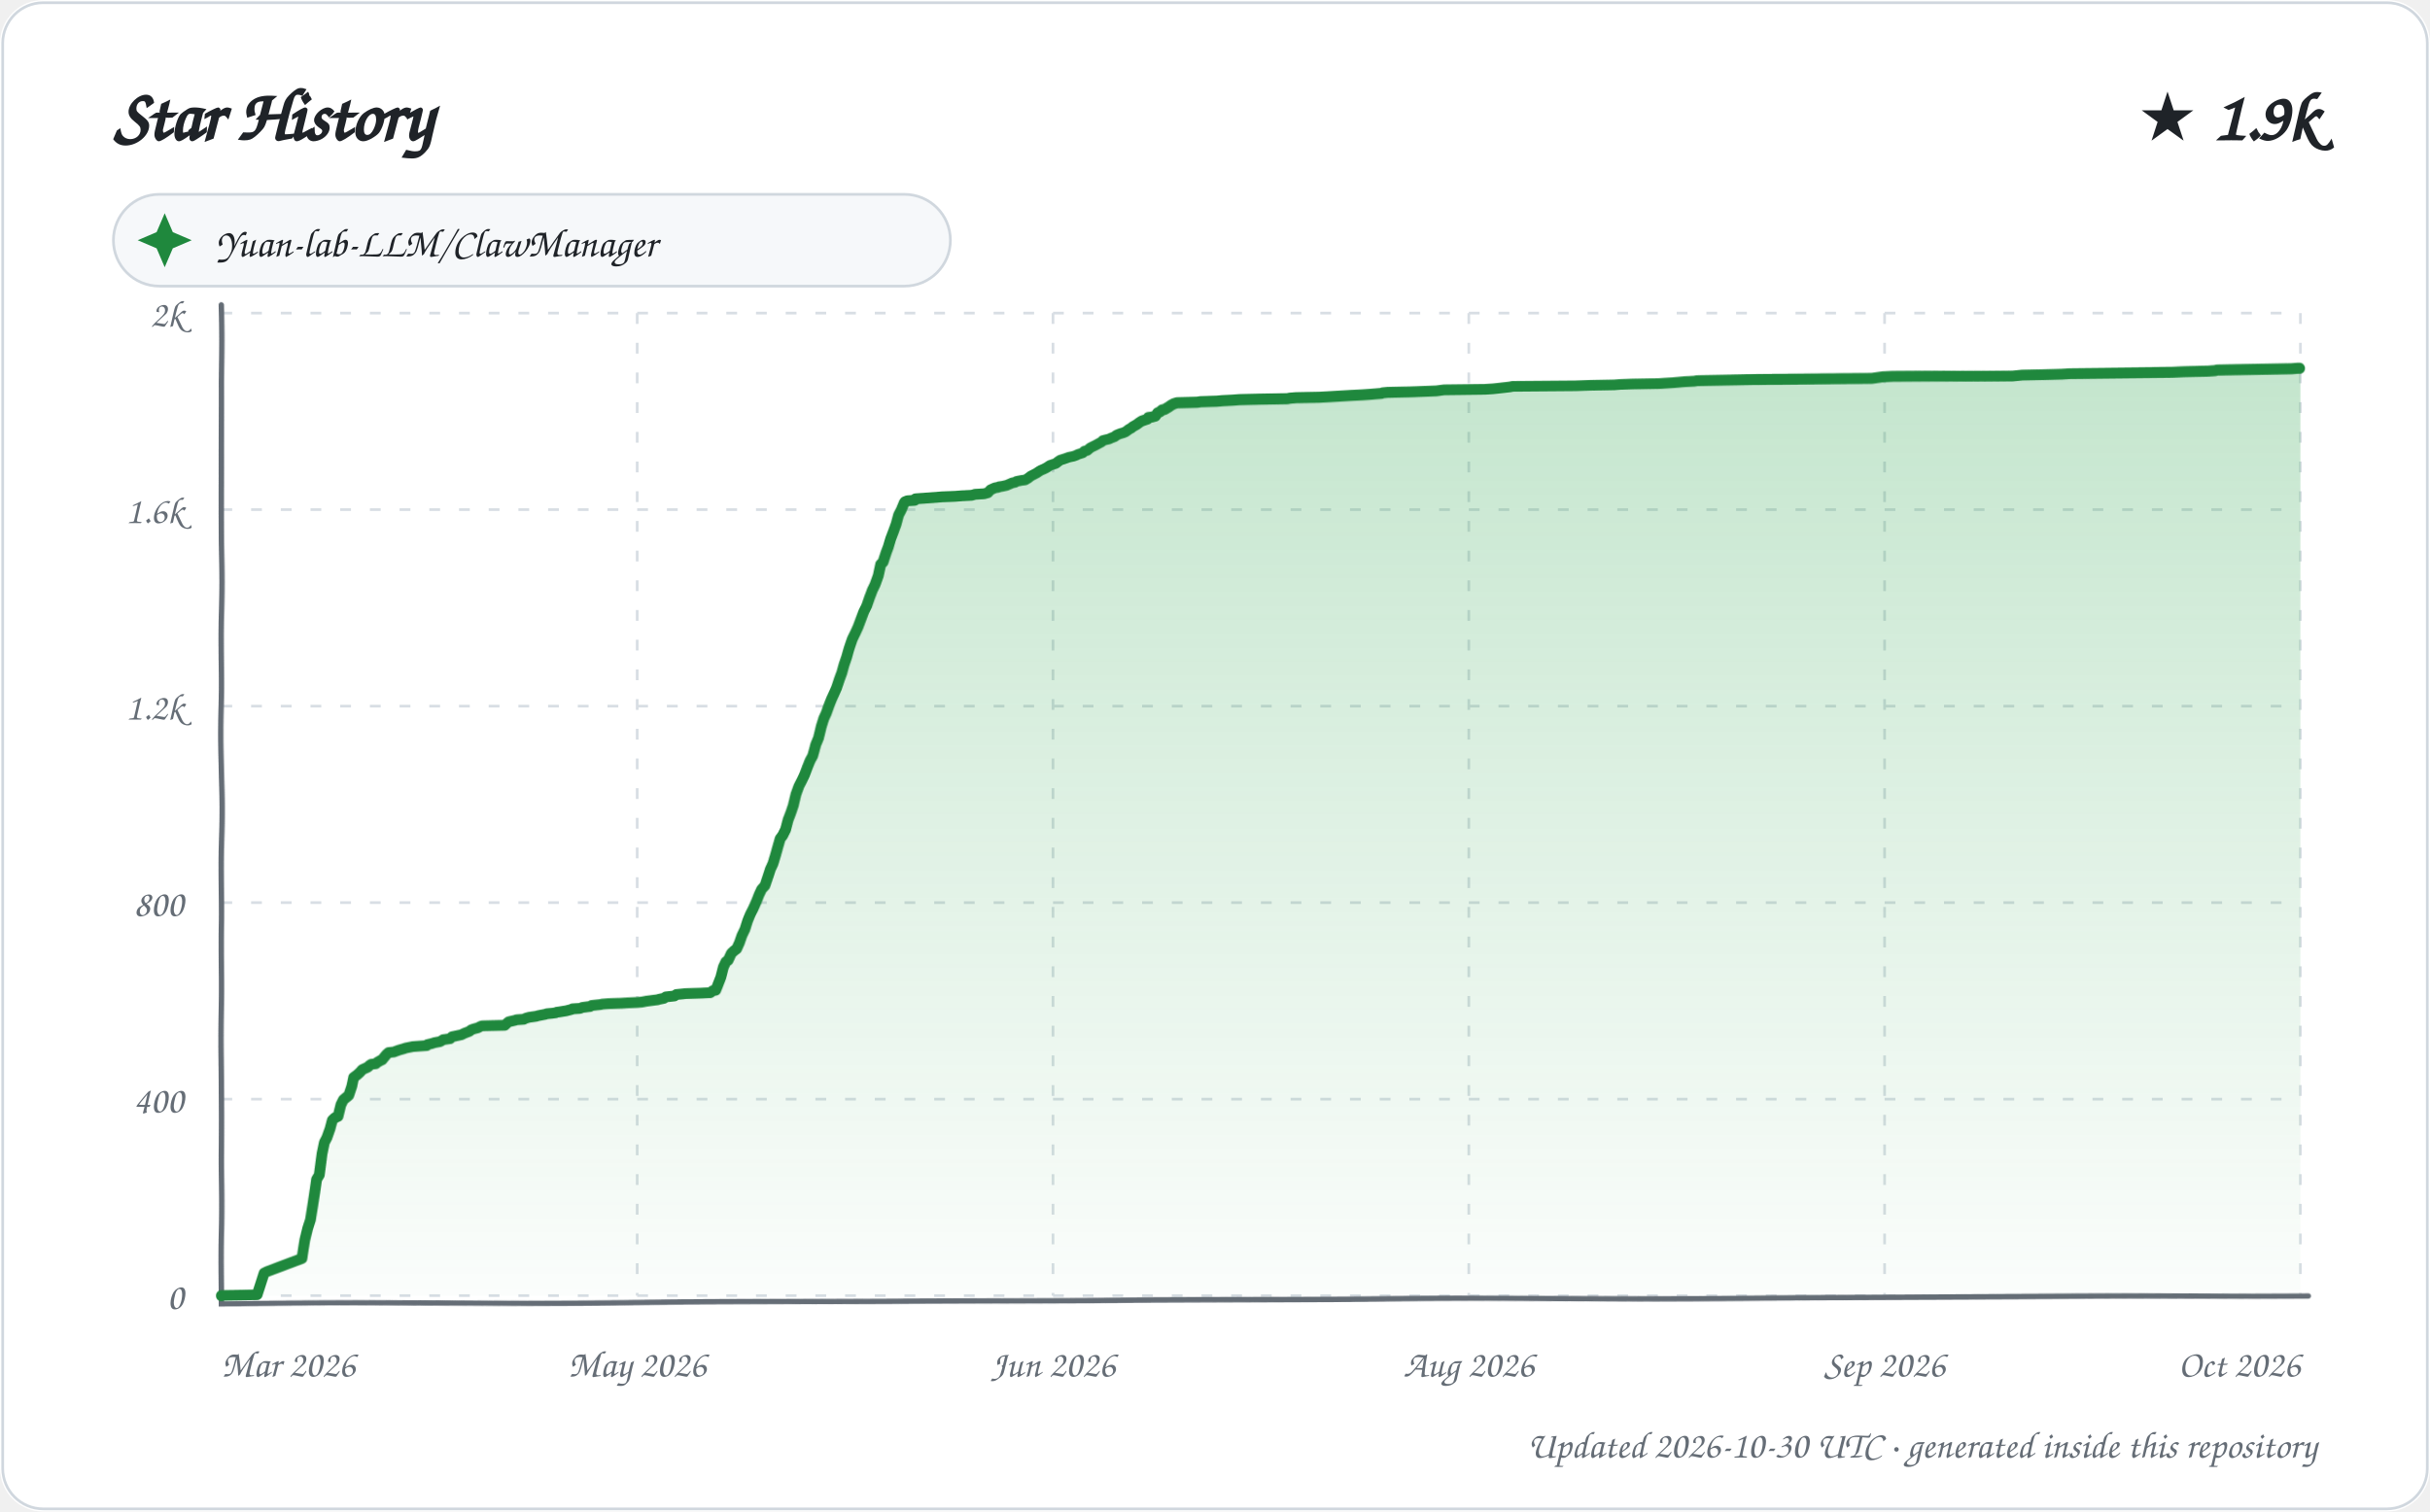
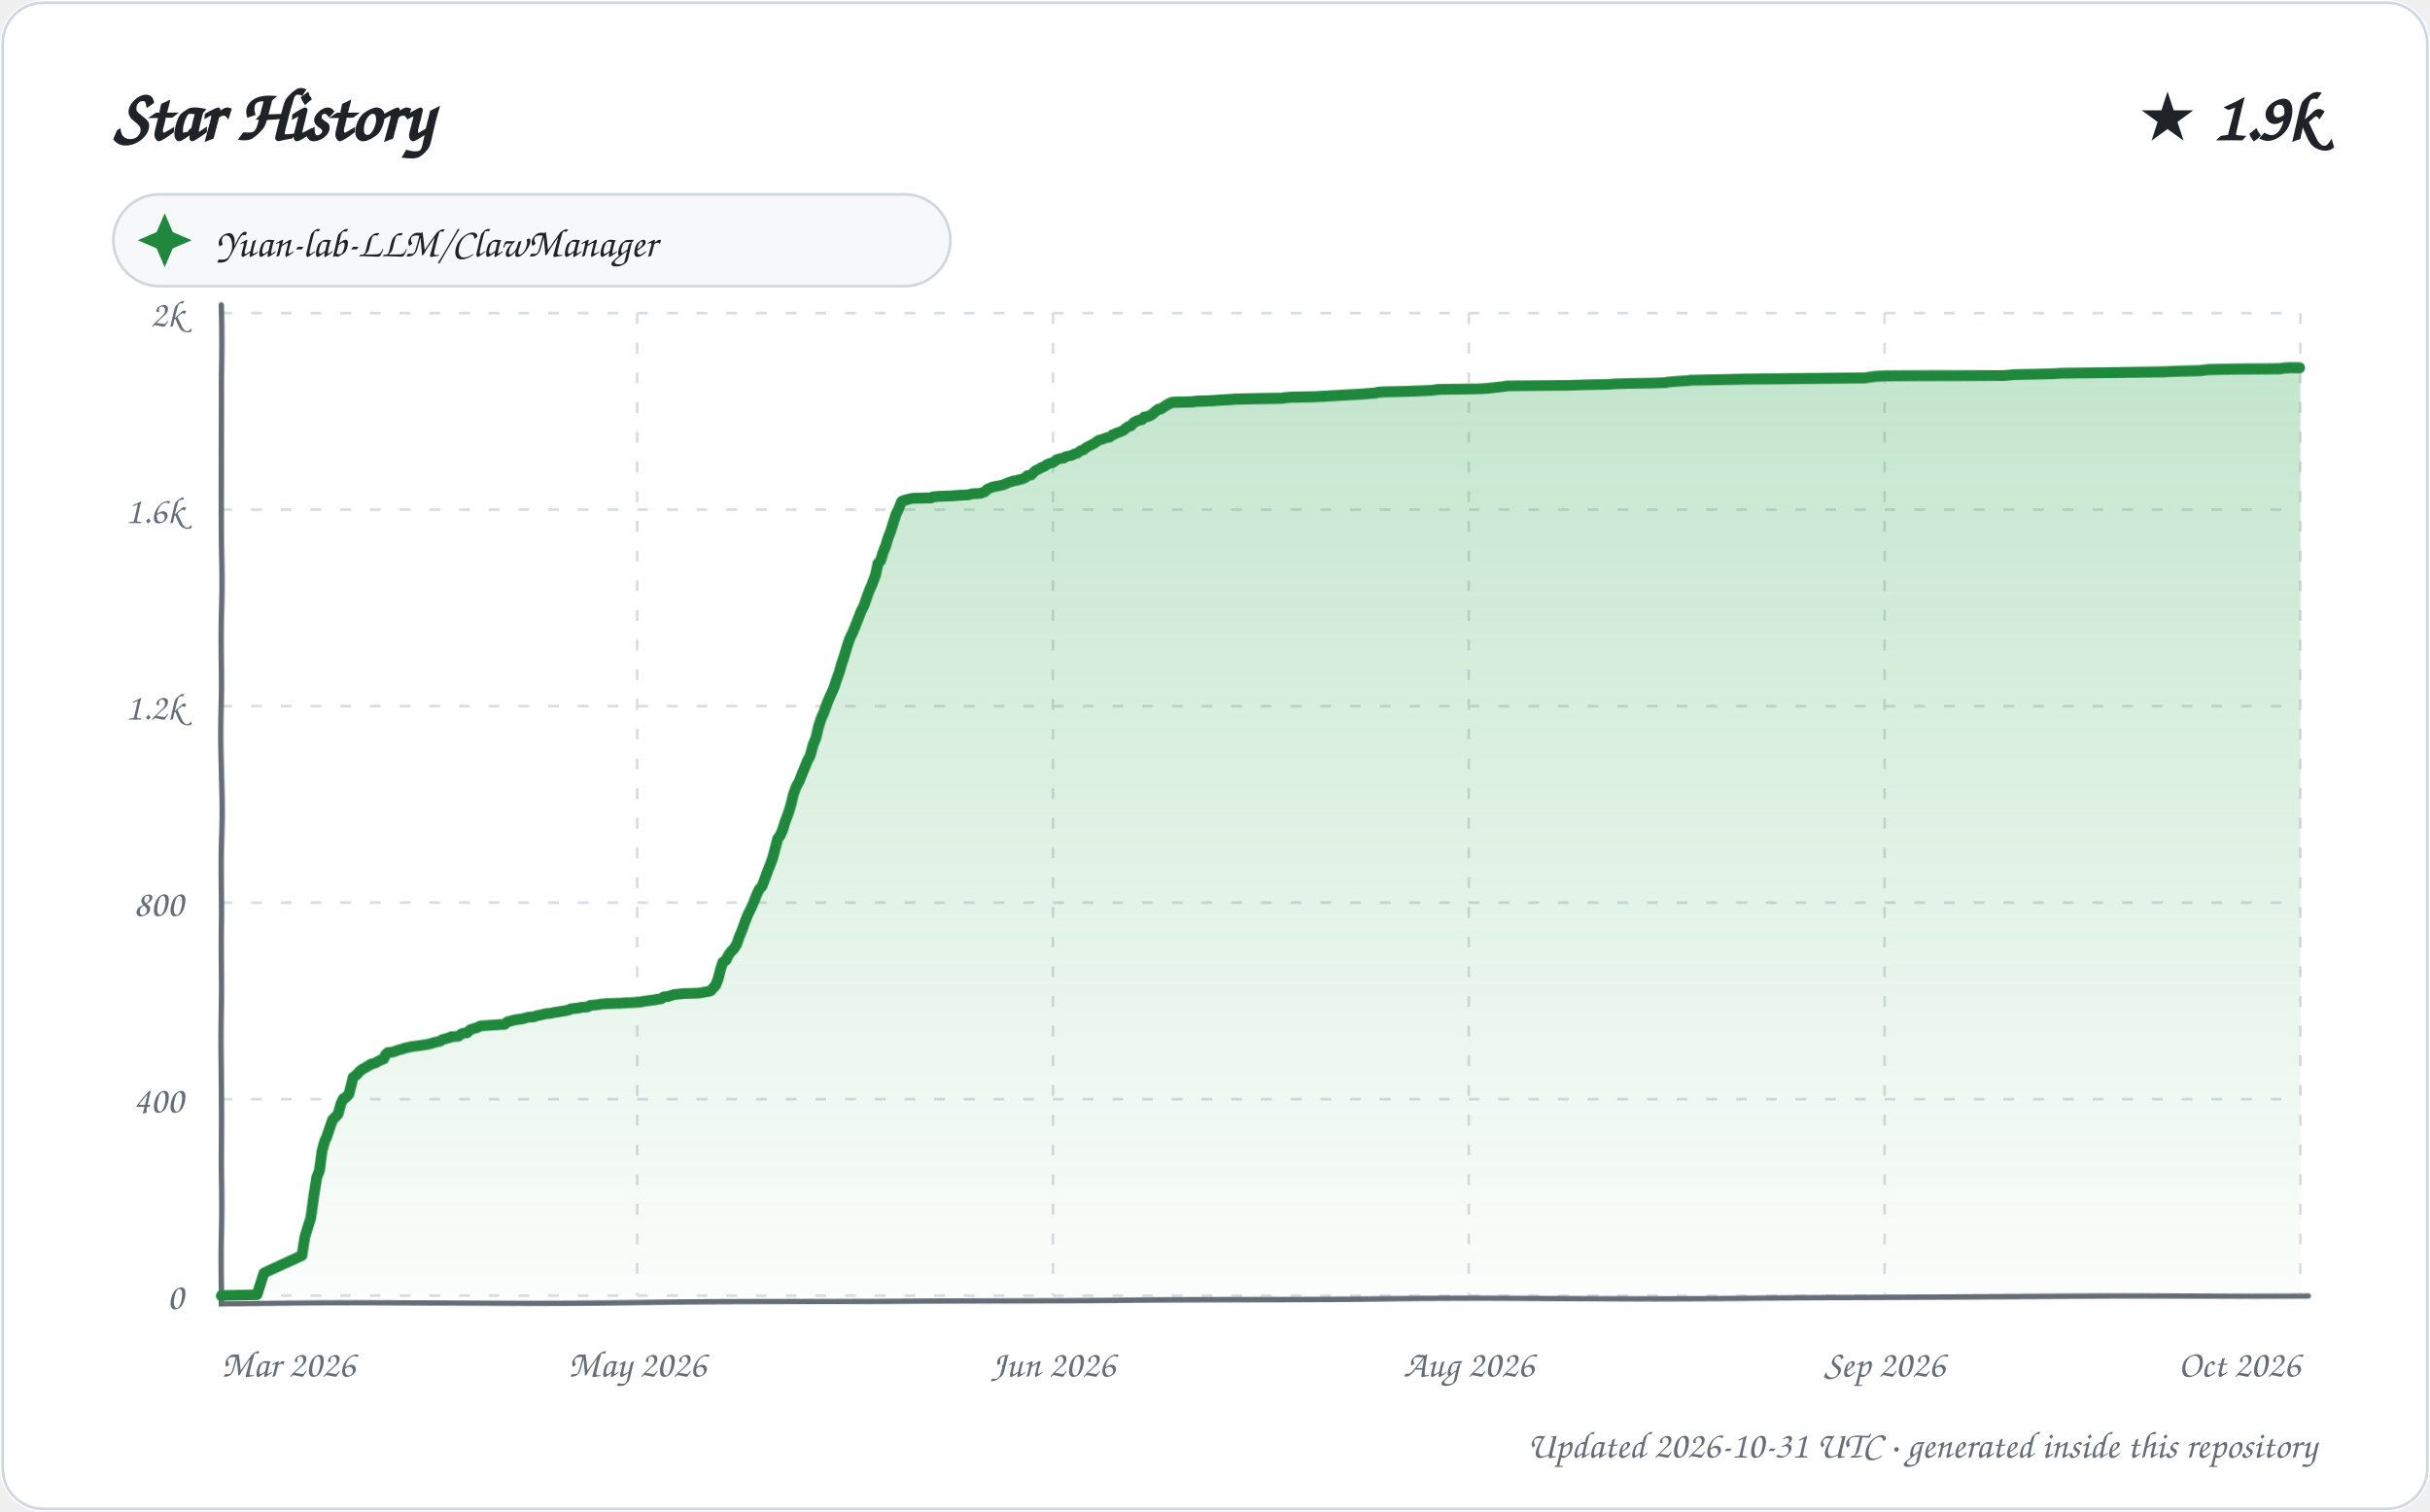
<svg xmlns="http://www.w3.org/2000/svg" width="900" height="560" viewBox="0 0 900 560" role="img" aria-labelledby="title description">
  <defs>
    <linearGradient id="area" x1="0" y1="0" x2="0" y2="1">
      <stop offset="0%" stop-color="#2da44e" stop-opacity="0.28" />
      <stop offset="100%" stop-color="#2da44e" stop-opacity="0.02" />
    </linearGradient>
    <filter id="sketch" x="-3%" y="-3%" width="106%" height="106%">
      <feTurbulence type="fractalNoise" baseFrequency="0.012 0.035" numOctaves="1" seed="23" result="noise" />
      <feDisplacementMap in="SourceGraphic" in2="noise" scale="1.35" xChannelSelector="R" yChannelSelector="G" />
    </filter>
    <style>
      text { font-family: "Comic Sans MS", "Segoe Print", "Bradley Hand", ui-rounded, cursive; fill: #1f2328; }
      .tick { font-size: 14px; fill: #656d76; }
      .empty { font-size: 21px; fill: #656d76; }
    </style>
  </defs>
  <rect width="900" height="560" rx="16" fill="#ffffff" />
  <rect x="1" y="1" width="898" height="558" rx="15" fill="none" stroke="#d0d7de" />
  <text x="42" y="52" font-size="27" font-weight="700">Star History</text>
  <text x="858" y="52" text-anchor="end" font-size="25" font-weight="700">★ 1.9k</text>
  <g transform="translate(42 72)">
    <rect width="310" height="34" rx="17" fill="#f6f8fa" stroke="#d0d7de" />
    <path d="M 19 7 L 22 14 L 29 17 L 22 20 L 19 27 L 16 20 L 9 17 L 16 14 Z" fill="#1f883d" />
    <text x="38" y="23" font-size="15">Yuan-lab-LLM/ClawManager</text>
  </g>
  <g>
    <path d="M 82 480.00 L 852 480.00" stroke="#d8dee4" stroke-width="1" stroke-dasharray="4 7" />
    <text x="68" y="485.00" text-anchor="end" class="tick">0</text>
    <path d="M 82 407.20 L 852 407.20" stroke="#d8dee4" stroke-width="1" stroke-dasharray="4 7" />
    <text x="68" y="412.20" text-anchor="end" class="tick">400</text>
    <path d="M 82 334.40 L 852 334.40" stroke="#d8dee4" stroke-width="1" stroke-dasharray="4 7" />
    <text x="68" y="339.40" text-anchor="end" class="tick">800</text>
    <path d="M 82 261.60 L 852 261.60" stroke="#d8dee4" stroke-width="1" stroke-dasharray="4 7" />
    <text x="68" y="266.60" text-anchor="end" class="tick">1.2k</text>
    <path d="M 82 188.80 L 852 188.80" stroke="#d8dee4" stroke-width="1" stroke-dasharray="4 7" />
    <text x="68" y="193.80" text-anchor="end" class="tick">1.6k</text>
    <path d="M 82 116.00 L 852 116.00" stroke="#d8dee4" stroke-width="1" stroke-dasharray="4 7" />
    <text x="68" y="121.00" text-anchor="end" class="tick">2k</text>
    <path d="M 82.00 116 L 82.00 480" stroke="#d8dee4" stroke-width="1" stroke-dasharray="4 7" />
    <text x="82.00" y="510" text-anchor="start" class="tick">Mar 2026</text>
    <path d="M 236.00 116 L 236.00 480" stroke="#d8dee4" stroke-width="1" stroke-dasharray="4 7" />
    <text x="236.00" y="510" text-anchor="middle" class="tick">May 2026</text>
    <path d="M 390.00 116 L 390.00 480" stroke="#d8dee4" stroke-width="1" stroke-dasharray="4 7" />
    <text x="390.00" y="510" text-anchor="middle" class="tick">Jun 2026</text>
    <path d="M 544.00 116 L 544.00 480" stroke="#d8dee4" stroke-width="1" stroke-dasharray="4 7" />
    <text x="544.00" y="510" text-anchor="middle" class="tick">Aug 2026</text>
    <path d="M 698.00 116 L 698.00 480" stroke="#d8dee4" stroke-width="1" stroke-dasharray="4 7" />
    <text x="698.00" y="510" text-anchor="middle" class="tick">Sep 2026</text>
    <path d="M 852.00 116 L 852.00 480" stroke="#d8dee4" stroke-width="1" stroke-dasharray="4 7" />
    <text x="852.00" y="510" text-anchor="end" class="tick">Oct 2026</text>
    <path d="M 82 113 L 82 483 L 855 480" fill="none" stroke="#656d76" stroke-width="2" stroke-linecap="round" filter="url(#sketch)" />
-     <path d="M 82.00 480.00 L 82.00 479.82 L 95.18 479.64 L 97.88 471.45 L 98.98 470.90 L 112.00 465.99 L 112.99 459.25 L 113.95 455.07 L 114.90 451.97 L 115.94 444.33 L 116.95 437.05 L 117.93 435.41 L 118.99 427.40 L 119.86 423.22 L 120.81 421.40 L 121.99 418.12 L 122.82 415.03 L 123.78 414.12 L 124.97 413.57 L 126.00 409.38 L 126.91 407.56 L 127.79 406.84 L 128.90 405.93 L 129.99 402.65 L 130.67 399.37 L 131.91 398.46 L 132.92 397.55 L 133.93 396.46 L 135.93 395.55 L 136.74 394.82 L 137.32 394.46 L 138.92 394.28 L 139.55 393.73 L 140.85 393.00 L 141.33 392.82 L 143.00 390.82 L 143.84 390.09 L 145.76 389.91 L 146.68 389.55 L 147.71 389.18 L 149.64 388.64 L 150.13 388.45 L 152.82 387.91 L 157.97 387.54 L 158.22 387.18 L 159.76 386.82 L 160.94 386.45 L 162.89 386.09 L 163.85 385.54 L 164.09 385.36 L 166.64 385.00 L 167.39 384.27 L 170.85 383.54 L 171.92 382.99 L 173.83 382.27 L 174.46 381.72 L 175.48 381.36 L 176.92 380.99 L 177.94 380.45 L 178.45 380.26 L 186.93 380.08 L 187.89 379.17 L 188.34 378.81 L 190.78 378.26 L 191.25 378.08 L 193.94 377.90 L 194.64 377.53 L 195.95 377.17 L 198.56 376.81 L 199.18 376.62 L 201.97 376.08 L 202.45 375.90 L 204.45 375.71 L 205.83 375.53 L 206.14 375.35 L 207.44 375.17 L 208.51 374.99 L 209.71 374.80 L 211.79 374.26 L 212.02 374.08 L 214.84 373.89 L 215.77 373.53 L 218.61 373.17 L 219.16 372.80 L 222.42 372.44 L 223.21 372.26 L 225.51 372.07 L 230.09 371.89 L 232.51 371.71 L 235.83 371.53 L 237.79 371.35 L 239.62 370.98 L 243.59 370.44 L 244.15 370.25 L 245.87 369.89 L 246.67 369.34 L 248.25 369.16 L 249.78 368.98 L 250.53 368.43 L 252.31 368.25 L 253.95 368.07 L 259.48 367.89 L 262.96 367.71 L 263.94 366.98 L 264.98 366.80 L 265.97 364.43 L 266.99 361.88 L 267.97 358.24 L 268.95 356.24 L 269.78 355.69 L 271.00 353.15 L 271.98 352.24 L 272.98 351.51 L 274.00 349.32 L 274.95 346.59 L 276.00 344.41 L 276.94 341.32 L 277.87 338.95 L 278.85 336.95 L 279.99 334.22 L 280.92 331.67 L 281.81 329.67 L 282.98 328.39 L 284.00 325.30 L 284.99 322.21 L 286.00 320.02 L 286.97 316.93 L 287.95 313.65 L 288.86 310.74 L 289.84 309.47 L 290.97 307.28 L 291.99 303.64 L 293.00 301.09 L 293.99 298.18 L 294.93 294.00 L 295.99 290.90 L 296.99 288.90 L 297.98 286.72 L 298.98 283.99 L 299.90 281.62 L 300.88 279.80 L 301.94 275.80 L 302.93 273.43 L 303.98 269.24 L 304.94 266.33 L 305.89 264.33 L 306.98 261.42 L 307.95 259.05 L 308.97 256.87 L 309.86 254.87 L 310.97 251.77 L 311.98 249.22 L 312.87 246.31 L 313.86 243.58 L 314.75 240.49 L 315.96 236.85 L 316.99 234.66 L 318.00 232.30 L 318.99 229.39 L 319.93 226.66 L 320.95 224.47 L 321.98 221.20 L 322.87 218.65 L 323.80 216.65 L 324.98 213.37 L 325.94 209.18 L 326.84 208.27 L 328.00 205.00 L 328.95 202.63 L 329.92 199.54 L 330.92 196.99 L 332.00 194.08 L 332.89 190.80 L 333.92 188.80 L 334.96 186.25 L 335.23 185.89 L 336.16 185.52 L 338.88 185.34 L 339.11 184.80 L 346.78 184.25 L 348.88 184.07 L 353.78 183.89 L 356.28 183.70 L 359.99 183.52 L 361.22 183.16 L 364.51 182.98 L 365.95 182.61 L 366.96 181.52 L 367.35 181.34 L 368.59 180.79 L 369.81 180.61 L 370.03 180.43 L 371.25 180.25 L 372.92 179.88 L 373.31 179.70 L 374.99 178.97 L 376.00 178.79 L 376.53 178.43 L 378.40 178.06 L 379.75 177.88 L 380.67 177.33 L 381.83 176.42 L 383.90 175.33 L 384.94 174.60 L 385.59 174.24 L 386.83 173.69 L 387.79 173.15 L 388.87 172.42 L 389.92 172.06 L 391.00 171.69 L 391.89 170.96 L 392.62 170.42 L 393.81 170.05 L 395.83 169.33 L 397.55 168.96 L 398.50 168.60 L 399.21 168.23 L 400.91 167.69 L 401.58 166.96 L 402.54 166.78 L 403.78 165.69 L 404.87 165.14 L 405.93 164.59 L 406.56 164.23 L 407.86 163.50 L 408.35 162.96 L 409.78 162.59 L 410.62 162.41 L 411.30 162.05 L 412.75 161.50 L 413.35 160.95 L 414.64 160.41 L 415.90 160.04 L 416.76 159.68 L 417.97 158.77 L 418.98 158.22 L 419.32 157.86 L 420.94 156.95 L 421.92 156.22 L 422.79 155.68 L 424.99 154.95 L 425.24 154.40 L 426.62 154.22 L 427.93 153.86 L 428.70 152.76 L 429.80 152.22 L 430.41 151.67 L 431.33 151.49 L 432.93 150.58 L 433.73 150.03 L 434.78 149.49 L 435.98 149.12 L 443.57 148.94 L 444.71 148.76 L 450.89 148.58 L 452.92 148.40 L 456.84 148.21 L 459.17 148.03 L 466.78 147.85 L 476.95 147.67 L 477.79 147.49 L 480.15 147.30 L 488.62 147.12 L 491.96 146.94 L 494.90 146.76 L 501.08 146.39 L 504.65 146.21 L 507.25 146.03 L 511.71 145.67 L 512.08 145.48 L 513.99 145.30 L 522.54 145.12 L 531.94 144.76 L 534.73 144.39 L 549.89 144.21 L 552.80 144.03 L 554.50 143.85 L 557.80 143.48 L 559.27 143.30 L 560.12 143.12 L 583.54 142.94 L 588.69 142.75 L 597.86 142.57 L 599.99 142.39 L 604.74 142.21 L 614.41 142.03 L 619.93 141.66 L 621.90 141.48 L 623.89 141.30 L 627.41 141.12 L 628.51 140.93 L 638.67 140.75 L 648.80 140.57 L 693.45 140.39 L 697.41 139.84 L 701.15 139.66 L 726.96 139.48 L 745.42 139.30 L 749.05 138.93 L 756.88 138.75 L 763.63 138.57 L 766.43 138.39 L 785.59 138.20 L 804.65 138.02 L 809.06 137.84 L 817.93 137.66 L 820.47 137.48 L 821.22 137.29 L 830.42 137.11 L 848.99 136.75 L 851.28 136.57 L 852.00 136.57 L 852.00 480.00 L 82.00 480.00 Z" fill="url(#area)" />
-     <path d="M 82.00 480.00 L 82.00 479.82 L 95.18 479.64 L 97.88 471.45 L 98.98 470.90 L 112.00 465.99 L 112.99 459.25 L 113.95 455.07 L 114.90 451.97 L 115.94 444.33 L 116.95 437.05 L 117.93 435.41 L 118.99 427.40 L 119.86 423.22 L 120.81 421.40 L 121.99 418.12 L 122.82 415.03 L 123.78 414.12 L 124.97 413.57 L 126.00 409.38 L 126.91 407.56 L 127.79 406.84 L 128.90 405.93 L 129.99 402.65 L 130.67 399.37 L 131.91 398.46 L 132.92 397.55 L 133.93 396.46 L 135.93 395.55 L 136.74 394.82 L 137.32 394.46 L 138.92 394.28 L 139.55 393.73 L 140.85 393.00 L 141.33 392.82 L 143.00 390.82 L 143.84 390.09 L 145.76 389.91 L 146.68 389.55 L 147.71 389.18 L 149.64 388.64 L 150.13 388.45 L 152.82 387.91 L 157.97 387.54 L 158.22 387.18 L 159.76 386.82 L 160.94 386.45 L 162.89 386.09 L 163.85 385.54 L 164.09 385.36 L 166.64 385.00 L 167.39 384.27 L 170.85 383.54 L 171.92 382.99 L 173.83 382.27 L 174.46 381.72 L 175.48 381.36 L 176.92 380.99 L 177.94 380.45 L 178.45 380.26 L 186.93 380.08 L 187.89 379.17 L 188.34 378.81 L 190.78 378.26 L 191.25 378.08 L 193.94 377.90 L 194.64 377.53 L 195.95 377.17 L 198.56 376.81 L 199.18 376.62 L 201.97 376.08 L 202.45 375.90 L 204.45 375.71 L 205.83 375.53 L 206.14 375.35 L 207.44 375.17 L 208.51 374.99 L 209.71 374.80 L 211.79 374.26 L 212.02 374.08 L 214.84 373.89 L 215.77 373.53 L 218.61 373.17 L 219.16 372.80 L 222.42 372.44 L 223.21 372.26 L 225.51 372.07 L 230.09 371.89 L 232.51 371.71 L 235.83 371.53 L 237.79 371.35 L 239.62 370.98 L 243.59 370.44 L 244.15 370.25 L 245.87 369.89 L 246.67 369.34 L 248.25 369.16 L 249.78 368.98 L 250.53 368.43 L 252.31 368.25 L 253.95 368.07 L 259.48 367.89 L 262.96 367.71 L 263.94 366.98 L 264.98 366.80 L 265.97 364.43 L 266.99 361.88 L 267.97 358.24 L 268.95 356.24 L 269.78 355.69 L 271.00 353.15 L 271.98 352.24 L 272.98 351.51 L 274.00 349.32 L 274.95 346.59 L 276.00 344.41 L 276.94 341.32 L 277.87 338.95 L 278.85 336.95 L 279.99 334.22 L 280.92 331.67 L 281.81 329.67 L 282.98 328.39 L 284.00 325.30 L 284.99 322.21 L 286.00 320.02 L 286.97 316.93 L 287.95 313.65 L 288.86 310.74 L 289.84 309.47 L 290.97 307.28 L 291.99 303.64 L 293.00 301.09 L 293.99 298.18 L 294.93 294.00 L 295.99 290.90 L 296.99 288.90 L 297.98 286.72 L 298.98 283.99 L 299.90 281.62 L 300.88 279.80 L 301.94 275.80 L 302.93 273.43 L 303.98 269.24 L 304.94 266.33 L 305.89 264.33 L 306.98 261.42 L 307.95 259.05 L 308.97 256.87 L 309.86 254.87 L 310.97 251.77 L 311.98 249.22 L 312.87 246.31 L 313.86 243.58 L 314.75 240.49 L 315.96 236.85 L 316.99 234.66 L 318.00 232.30 L 318.99 229.39 L 319.93 226.66 L 320.95 224.47 L 321.98 221.20 L 322.87 218.65 L 323.80 216.65 L 324.98 213.37 L 325.94 209.18 L 326.84 208.27 L 328.00 205.00 L 328.95 202.63 L 329.92 199.54 L 330.92 196.99 L 332.00 194.08 L 332.89 190.80 L 333.92 188.80 L 334.96 186.25 L 335.23 185.89 L 336.16 185.52 L 338.88 185.34 L 339.11 184.80 L 346.78 184.25 L 348.88 184.07 L 353.78 183.89 L 356.28 183.70 L 359.99 183.52 L 361.22 183.16 L 364.51 182.98 L 365.95 182.61 L 366.96 181.52 L 367.35 181.34 L 368.59 180.79 L 369.81 180.61 L 370.03 180.43 L 371.25 180.25 L 372.92 179.88 L 373.31 179.70 L 374.99 178.97 L 376.00 178.79 L 376.53 178.43 L 378.40 178.06 L 379.75 177.88 L 380.67 177.33 L 381.83 176.42 L 383.90 175.33 L 384.94 174.60 L 385.59 174.24 L 386.83 173.69 L 387.79 173.15 L 388.87 172.42 L 389.92 172.06 L 391.00 171.69 L 391.89 170.96 L 392.62 170.42 L 393.81 170.05 L 395.83 169.33 L 397.55 168.96 L 398.50 168.60 L 399.21 168.23 L 400.91 167.69 L 401.58 166.96 L 402.54 166.78 L 403.78 165.69 L 404.87 165.14 L 405.93 164.59 L 406.56 164.23 L 407.86 163.50 L 408.35 162.96 L 409.78 162.59 L 410.62 162.41 L 411.30 162.05 L 412.75 161.50 L 413.35 160.95 L 414.64 160.41 L 415.90 160.04 L 416.76 159.68 L 417.97 158.77 L 418.98 158.22 L 419.32 157.86 L 420.94 156.95 L 421.92 156.22 L 422.79 155.68 L 424.99 154.95 L 425.24 154.40 L 426.62 154.22 L 427.93 153.86 L 428.70 152.76 L 429.80 152.22 L 430.41 151.67 L 431.33 151.49 L 432.93 150.58 L 433.73 150.03 L 434.78 149.49 L 435.98 149.12 L 443.57 148.94 L 444.71 148.76 L 450.89 148.58 L 452.92 148.40 L 456.84 148.21 L 459.17 148.03 L 466.78 147.85 L 476.95 147.67 L 477.79 147.49 L 480.15 147.30 L 488.62 147.12 L 491.96 146.94 L 494.90 146.76 L 501.08 146.39 L 504.65 146.21 L 507.25 146.03 L 511.71 145.67 L 512.08 145.48 L 513.99 145.30 L 522.54 145.12 L 531.94 144.76 L 534.73 144.39 L 549.89 144.21 L 552.80 144.03 L 554.50 143.85 L 557.80 143.48 L 559.27 143.30 L 560.12 143.12 L 583.54 142.94 L 588.69 142.75 L 597.86 142.57 L 599.99 142.39 L 604.74 142.21 L 614.41 142.03 L 619.93 141.66 L 621.90 141.48 L 623.89 141.30 L 627.41 141.12 L 628.51 140.93 L 638.67 140.75 L 648.80 140.57 L 693.45 140.39 L 697.41 139.84 L 701.15 139.66 L 726.96 139.48 L 745.42 139.30 L 749.05 138.93 L 756.88 138.75 L 763.63 138.57 L 766.43 138.39 L 785.59 138.20 L 804.65 138.02 L 809.06 137.84 L 817.93 137.66 L 820.47 137.48 L 821.22 137.29 L 830.42 137.11 L 848.99 136.75 L 851.28 136.57 L 852.00 136.57" fill="none" stroke="#1f883d" stroke-width="4" stroke-linecap="round" stroke-linejoin="round" filter="url(#sketch)" />
+     <path d="M 82.00 480.00 L 82.00 479.82 L 95.12 479.64 L 97.81 471.45 L 98.91 470.90 L 112.00 464.89 L 112.98 458.16 L 113.97 454.70 L 114.97 451.43 L 115.98 442.87 L 116.99 436.32 L 117.98 433.77 L 119.00 426.31 L 120.00 422.67 L 120.64 421.40 L 121.97 417.57 L 122.93 414.84 L 123.89 413.93 L 125.00 412.66 L 125.99 409.02 L 126.86 407.20 L 127.58 406.84 L 128.91 405.56 L 129.98 401.38 L 130.45 399.37 L 131.69 398.46 L 132.83 397.19 L 133.70 396.46 L 135.93 395.19 L 136.92 394.64 L 137.07 394.46 L 138.98 393.91 L 139.84 393.37 L 140.59 393.00 L 141.96 392.46 L 142.73 390.82 L 143.57 390.09 L 145.47 389.91 L 146.91 389.36 L 147.42 389.18 L 148.87 388.82 L 149.83 388.45 L 152.51 387.91 L 157.88 387.18 L 159.42 386.82 L 160.59 386.45 L 162.96 385.91 L 163.73 385.36 L 166.97 384.45 L 167.02 384.27 L 169.74 384.09 L 170.87 383.18 L 171.52 382.99 L 172.95 382.81 L 173.86 381.90 L 174.05 381.72 L 175.07 381.36 L 176.92 380.81 L 177.52 380.45 L 178.03 380.26 L 186.88 379.72 L 187.87 378.81 L 190.77 378.08 L 193.55 377.72 L 194.14 377.53 L 195.44 377.17 L 197.79 376.99 L 198.66 376.62 L 200.58 376.26 L 201.92 375.90 L 203.91 375.71 L 205.59 375.35 L 206.89 375.17 L 207.95 374.99 L 209.14 374.80 L 210.79 374.44 L 211.44 374.08 L 214.62 373.71 L 215.18 373.53 L 217.65 373.35 L 218.56 372.80 L 221.80 372.44 L 222.59 372.26 L 224.88 372.07 L 229.44 371.89 L 231.84 371.71 L 235.15 371.53 L 237.10 371.35 L 238.92 370.98 L 242.88 370.44 L 243.44 370.25 L 244.89 370.07 L 245.94 369.34 L 247.51 369.16 L 249.79 368.43 L 251.56 368.25 L 253.19 368.07 L 258.69 367.89 L 262.75 367.16 L 263.14 366.98 L 264.98 364.98 L 265.94 362.61 L 266.98 358.79 L 267.78 356.42 L 268.95 355.69 L 269.99 353.69 L 270.93 352.42 L 271.81 351.69 L 272.99 349.87 L 273.99 346.96 L 274.91 344.77 L 275.93 341.86 L 276.86 339.31 L 277.98 336.95 L 278.97 334.58 L 279.94 331.85 L 280.93 329.67 L 281.93 328.58 L 282.99 325.66 L 283.97 322.93 L 285.00 320.39 L 285.99 317.66 L 287.00 314.02 L 287.95 310.74 L 288.92 309.47 L 289.84 307.46 L 290.91 304.19 L 291.99 301.46 L 292.99 298.36 L 293.99 294.00 L 294.99 291.08 L 295.99 289.26 L 296.86 286.90 L 297.95 284.17 L 298.94 281.62 L 299.91 279.80 L 300.98 275.80 L 301.96 273.43 L 302.92 269.43 L 303.96 266.33 L 304.91 264.33 L 305.99 261.42 L 306.96 259.05 L 307.97 256.87 L 308.86 254.87 L 309.97 251.77 L 310.97 249.22 L 311.86 246.31 L 312.84 243.58 L 313.99 239.76 L 315.00 236.67 L 315.95 234.66 L 317.00 231.93 L 317.97 229.20 L 318.88 226.66 L 319.99 224.29 L 320.98 221.01 L 321.80 218.65 L 322.73 216.46 L 324.00 213.01 L 324.95 208.82 L 325.96 207.73 L 326.91 204.82 L 327.99 202.27 L 328.98 199.17 L 329.99 196.63 L 330.97 193.53 L 331.97 190.44 L 332.95 188.44 L 333.85 186.07 L 334.11 185.71 L 335.04 185.34 L 337.98 184.61 L 344.97 184.43 L 345.61 184.07 L 347.70 183.89 L 352.58 183.70 L 355.08 183.52 L 358.76 183.34 L 359.99 182.98 L 363.27 182.79 L 364.84 182.25 L 365.70 181.34 L 366.10 181.16 L 367.33 180.61 L 368.76 180.25 L 369.97 180.06 L 371.64 179.70 L 372.02 179.52 L 373.70 178.79 L 374.93 178.43 L 375.24 178.24 L 376.80 178.06 L 377.10 177.88 L 378.69 177.52 L 379.87 176.97 L 380.51 176.24 L 381.87 176.06 L 382.88 174.97 L 383.80 174.24 L 384.98 173.69 L 385.78 173.15 L 386.86 172.78 L 387.76 172.06 L 388.70 171.69 L 389.98 171.33 L 390.95 170.60 L 391.25 170.24 L 392.44 169.87 L 393.96 169.69 L 394.45 169.14 L 397.00 168.60 L 397.82 168.05 L 398.82 167.87 L 399.95 166.96 L 400.17 166.78 L 401.12 166.60 L 402.37 165.50 L 403.44 164.96 L 404.50 164.41 L 405.13 164.05 L 406.91 162.77 L 407.78 162.59 L 408.33 162.41 L 409.85 161.86 L 410.88 161.68 L 411.89 160.77 L 412.67 160.59 L 413.18 160.23 L 414.78 159.68 L 415.98 159.13 L 416.75 158.41 L 417.84 157.68 L 418.71 157.50 L 419.84 156.22 L 420.70 155.86 L 421.29 155.49 L 422.94 155.13 L 423.73 154.22 L 425.10 154.04 L 426.63 153.31 L 427.90 152.22 L 428.87 151.49 L 429.79 151.31 L 430.85 150.76 L 431.61 150.22 L 432.61 149.67 L 433.74 149.12 L 434.42 148.94 L 441.97 148.76 L 443.11 148.58 L 449.26 148.40 L 451.29 148.21 L 455.18 148.03 L 457.51 147.85 L 465.08 147.67 L 475.21 147.49 L 476.05 147.30 L 478.39 147.12 L 486.83 146.94 L 490.15 146.76 L 493.08 146.58 L 499.23 146.21 L 502.78 146.03 L 505.38 145.85 L 509.82 145.48 L 510.18 145.30 L 512.09 145.12 L 520.60 144.94 L 529.96 144.57 L 532.73 144.21 L 547.83 144.03 L 550.73 143.85 L 552.42 143.66 L 555.70 143.30 L 557.17 143.12 L 558.01 142.94 L 581.33 142.75 L 586.46 142.57 L 595.59 142.39 L 597.70 142.21 L 602.44 142.03 L 612.07 141.84 L 616.95 141.66 L 617.56 141.48 L 619.53 141.30 L 621.50 141.12 L 625.00 140.93 L 626.10 140.75 L 636.22 140.57 L 646.30 140.39 L 690.75 140.21 L 694.70 139.66 L 698.42 139.48 L 724.12 139.30 L 742.50 139.11 L 746.11 138.75 L 753.91 138.57 L 760.63 138.39 L 763.42 138.20 L 782.49 138.02 L 801.46 137.84 L 805.86 137.66 L 814.69 137.48 L 817.97 137.11 L 827.12 136.93 L 844.83 136.75 L 845.61 136.57 L 847.89 136.38 L 852.00 136.38 L 852.00 480.00 L 82.00 480.00 Z" fill="url(#area)" />
+     <path d="M 82.00 480.00 L 82.00 479.82 L 95.12 479.64 L 97.81 471.45 L 98.91 470.90 L 112.00 464.89 L 112.98 458.16 L 113.97 454.70 L 114.97 451.43 L 115.98 442.87 L 116.99 436.32 L 117.98 433.77 L 119.00 426.31 L 120.00 422.67 L 120.64 421.40 L 121.97 417.57 L 122.93 414.84 L 123.89 413.93 L 125.00 412.66 L 125.99 409.02 L 126.86 407.20 L 127.58 406.84 L 128.91 405.56 L 129.98 401.38 L 130.45 399.37 L 131.69 398.46 L 132.83 397.19 L 133.70 396.46 L 135.93 395.19 L 136.92 394.64 L 137.07 394.46 L 138.98 393.91 L 139.84 393.37 L 140.59 393.00 L 141.96 392.46 L 142.73 390.82 L 143.57 390.09 L 145.47 389.91 L 146.91 389.36 L 147.42 389.18 L 148.87 388.82 L 149.83 388.45 L 152.51 387.91 L 157.88 387.18 L 159.42 386.82 L 160.59 386.45 L 162.96 385.91 L 163.73 385.36 L 166.97 384.45 L 167.02 384.27 L 169.74 384.09 L 170.87 383.18 L 171.52 382.99 L 172.95 382.81 L 173.86 381.90 L 174.05 381.72 L 175.07 381.36 L 176.92 380.81 L 177.52 380.45 L 178.03 380.26 L 186.88 379.72 L 187.87 378.81 L 190.77 378.08 L 193.55 377.72 L 194.14 377.53 L 195.44 377.17 L 197.79 376.99 L 198.66 376.62 L 200.58 376.26 L 201.92 375.90 L 203.91 375.71 L 205.59 375.35 L 206.89 375.17 L 207.95 374.99 L 209.14 374.80 L 210.79 374.44 L 211.44 374.08 L 214.62 373.71 L 215.18 373.53 L 217.65 373.35 L 218.56 372.80 L 221.80 372.44 L 222.59 372.26 L 224.88 372.07 L 229.44 371.89 L 231.84 371.71 L 235.15 371.53 L 237.10 371.35 L 238.92 370.98 L 242.88 370.44 L 243.44 370.25 L 244.89 370.07 L 245.94 369.34 L 247.51 369.16 L 249.79 368.43 L 251.56 368.25 L 253.19 368.07 L 258.69 367.89 L 262.75 367.16 L 263.14 366.98 L 264.98 364.98 L 265.94 362.61 L 266.98 358.79 L 267.78 356.42 L 268.95 355.69 L 269.99 353.69 L 270.93 352.42 L 271.81 351.69 L 272.99 349.87 L 273.99 346.96 L 274.91 344.77 L 275.93 341.86 L 276.86 339.31 L 277.98 336.95 L 278.97 334.58 L 279.94 331.85 L 280.93 329.67 L 281.93 328.58 L 282.99 325.66 L 283.97 322.93 L 285.00 320.39 L 285.99 317.66 L 287.00 314.02 L 287.95 310.74 L 288.92 309.47 L 289.84 307.46 L 290.91 304.19 L 291.99 301.46 L 292.99 298.36 L 293.99 294.00 L 294.99 291.08 L 295.99 289.26 L 296.86 286.90 L 297.95 284.17 L 298.94 281.62 L 299.91 279.80 L 300.98 275.80 L 301.96 273.43 L 302.92 269.43 L 303.96 266.33 L 304.91 264.33 L 305.99 261.42 L 306.96 259.05 L 307.97 256.87 L 308.86 254.87 L 309.97 251.77 L 310.97 249.22 L 311.86 246.31 L 312.84 243.58 L 313.99 239.76 L 315.00 236.67 L 315.95 234.66 L 317.00 231.93 L 317.97 229.20 L 318.88 226.66 L 319.99 224.29 L 320.98 221.01 L 321.80 218.65 L 322.73 216.46 L 324.00 213.01 L 324.95 208.82 L 325.96 207.73 L 326.91 204.82 L 327.99 202.27 L 328.98 199.17 L 329.99 196.63 L 330.97 193.53 L 331.97 190.44 L 332.95 188.44 L 333.85 186.07 L 334.11 185.71 L 335.04 185.34 L 337.98 184.61 L 344.97 184.43 L 345.61 184.07 L 347.70 183.89 L 352.58 183.70 L 355.08 183.52 L 358.76 183.34 L 359.99 182.98 L 363.27 182.79 L 364.84 182.25 L 365.70 181.34 L 366.10 181.16 L 367.33 180.61 L 368.76 180.25 L 369.97 180.06 L 371.64 179.70 L 372.02 179.52 L 373.70 178.79 L 374.93 178.43 L 375.24 178.24 L 376.80 178.06 L 377.10 177.88 L 378.69 177.52 L 379.87 176.97 L 380.51 176.24 L 381.87 176.06 L 382.88 174.97 L 383.80 174.24 L 384.98 173.69 L 385.78 173.15 L 386.86 172.78 L 387.76 172.06 L 388.70 171.69 L 389.98 171.33 L 390.95 170.60 L 391.25 170.24 L 392.44 169.87 L 393.96 169.69 L 394.45 169.14 L 397.00 168.60 L 397.82 168.05 L 398.82 167.87 L 399.95 166.96 L 400.17 166.78 L 401.12 166.60 L 402.37 165.50 L 403.44 164.96 L 404.50 164.41 L 405.13 164.05 L 406.91 162.77 L 407.78 162.59 L 408.33 162.41 L 409.85 161.86 L 410.88 161.68 L 411.89 160.77 L 412.67 160.59 L 413.18 160.23 L 414.78 159.68 L 415.98 159.13 L 416.75 158.41 L 417.84 157.68 L 418.71 157.50 L 419.84 156.22 L 420.70 155.86 L 421.29 155.49 L 422.94 155.13 L 423.73 154.22 L 425.10 154.04 L 426.63 153.31 L 427.90 152.22 L 428.87 151.49 L 429.79 151.31 L 430.85 150.76 L 431.61 150.22 L 432.61 149.67 L 433.74 149.12 L 434.42 148.94 L 441.97 148.76 L 443.11 148.58 L 449.26 148.40 L 451.29 148.21 L 455.18 148.03 L 457.51 147.85 L 465.08 147.67 L 475.21 147.49 L 476.05 147.30 L 478.39 147.12 L 486.83 146.94 L 490.15 146.76 L 493.08 146.58 L 499.23 146.21 L 502.78 146.03 L 505.38 145.85 L 509.82 145.48 L 510.18 145.30 L 512.09 145.12 L 520.60 144.94 L 529.96 144.57 L 532.73 144.21 L 547.83 144.03 L 550.73 143.85 L 552.42 143.66 L 555.70 143.30 L 557.17 143.12 L 558.01 142.94 L 581.33 142.75 L 586.46 142.57 L 595.59 142.39 L 597.70 142.21 L 602.44 142.03 L 612.07 141.84 L 616.95 141.66 L 617.56 141.48 L 619.53 141.30 L 621.50 141.12 L 625.00 140.93 L 626.10 140.75 L 636.22 140.57 L 646.30 140.39 L 690.75 140.21 L 694.70 139.66 L 698.42 139.48 L 724.12 139.30 L 742.50 139.11 L 746.11 138.75 L 753.91 138.57 L 760.63 138.39 L 763.42 138.20 L 782.49 138.02 L 801.46 137.84 L 805.86 137.66 L 814.69 137.48 L 817.97 137.11 L 827.12 136.93 L 844.83 136.75 L 845.61 136.57 L 847.89 136.38 L 852.00 136.38" fill="none" stroke="#1f883d" stroke-width="4" stroke-linecap="round" stroke-linejoin="round" filter="url(#sketch)" />
  </g>
-   <text x="858" y="540" text-anchor="end" class="tick">Updated 2026-10-30 UTC · generated inside this repository</text>
+   <text x="858" y="540" text-anchor="end" class="tick">Updated 2026-10-31 UTC · generated inside this repository</text>
</svg>
